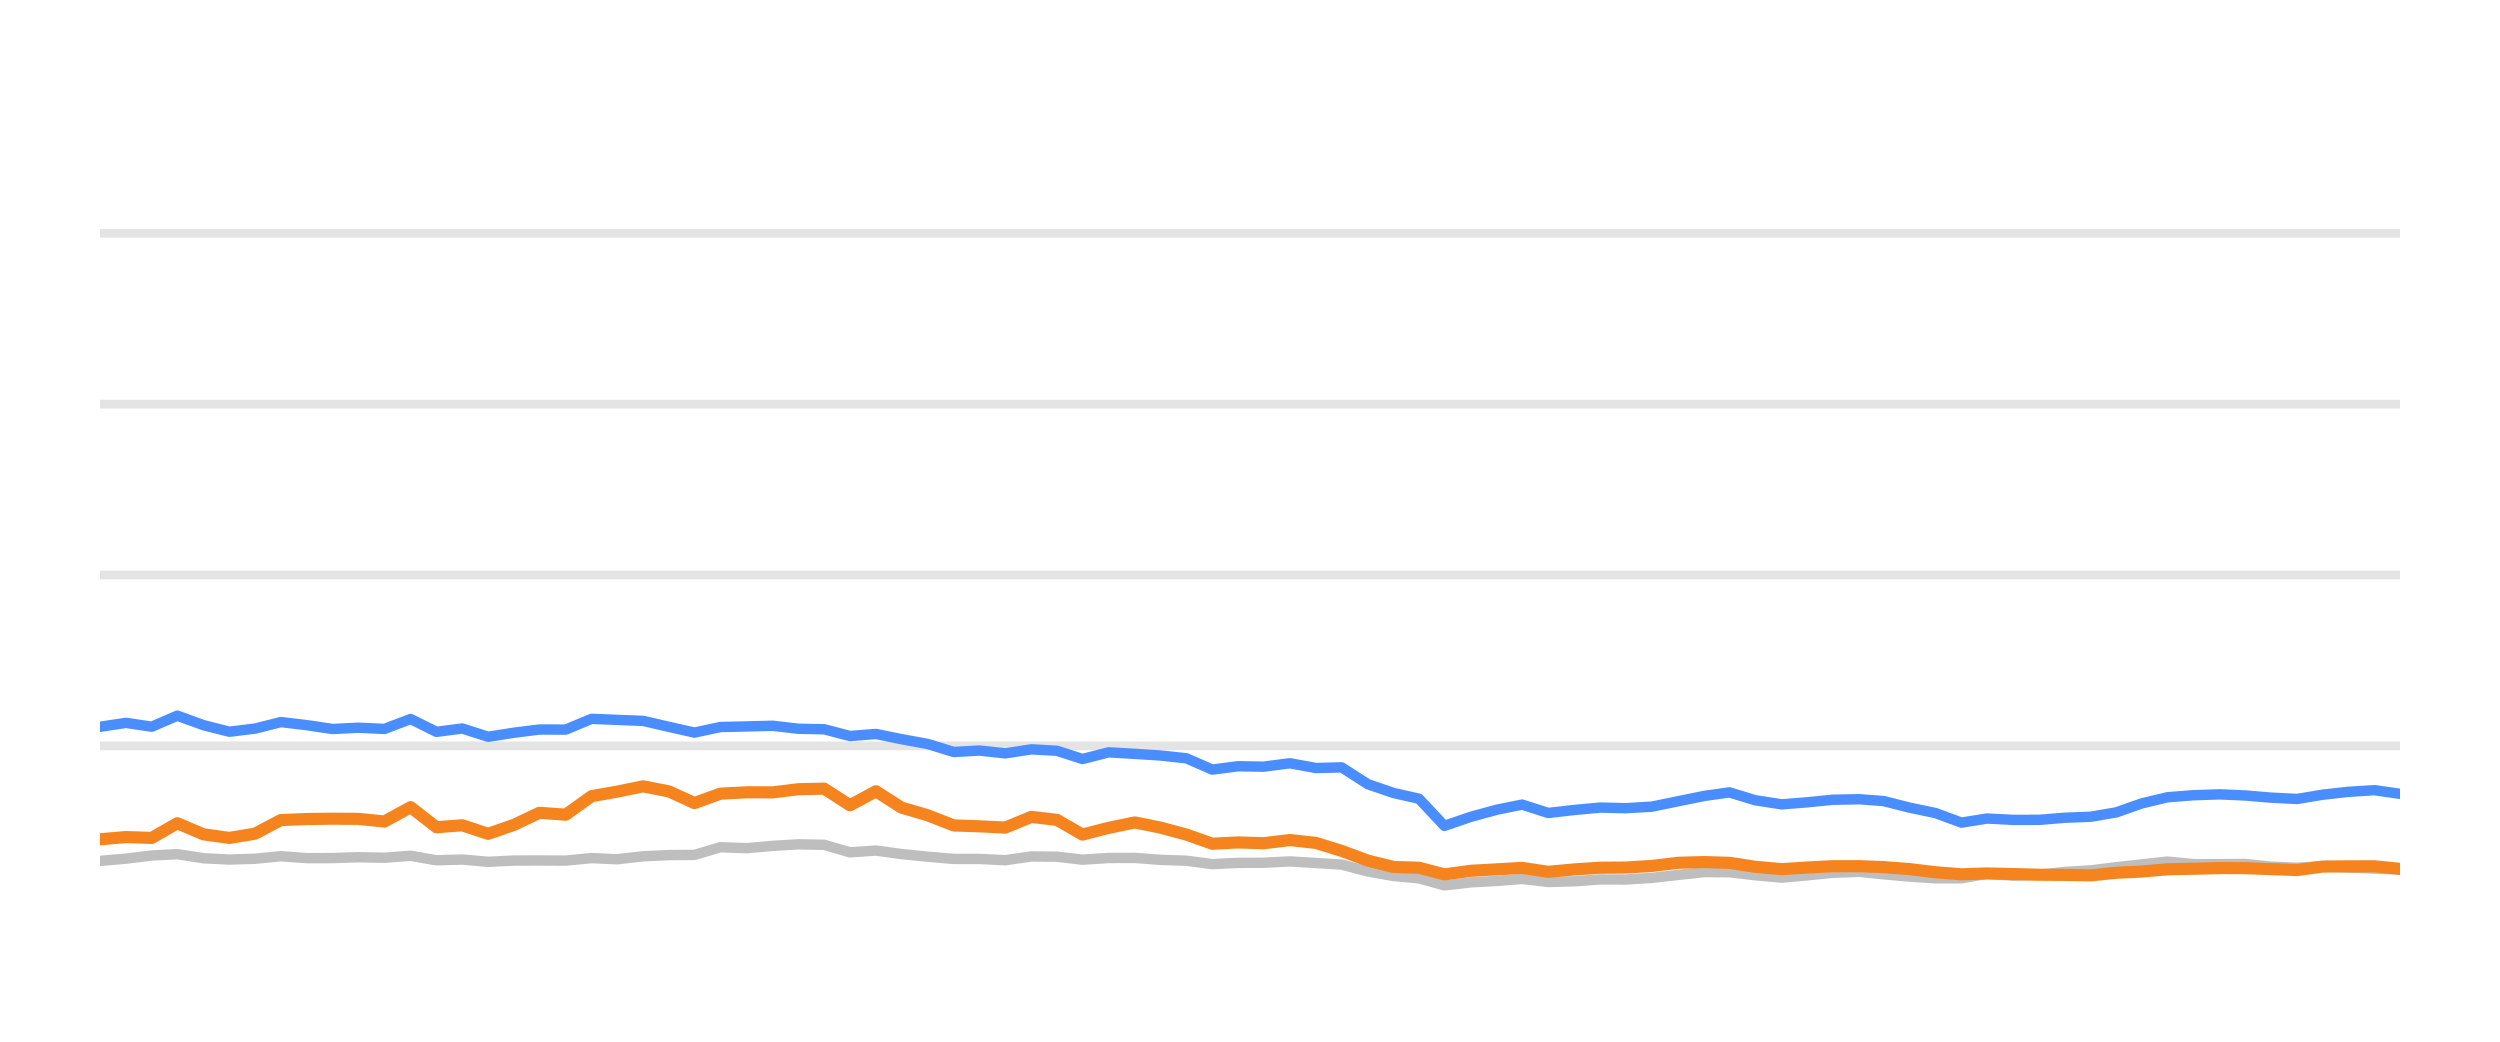
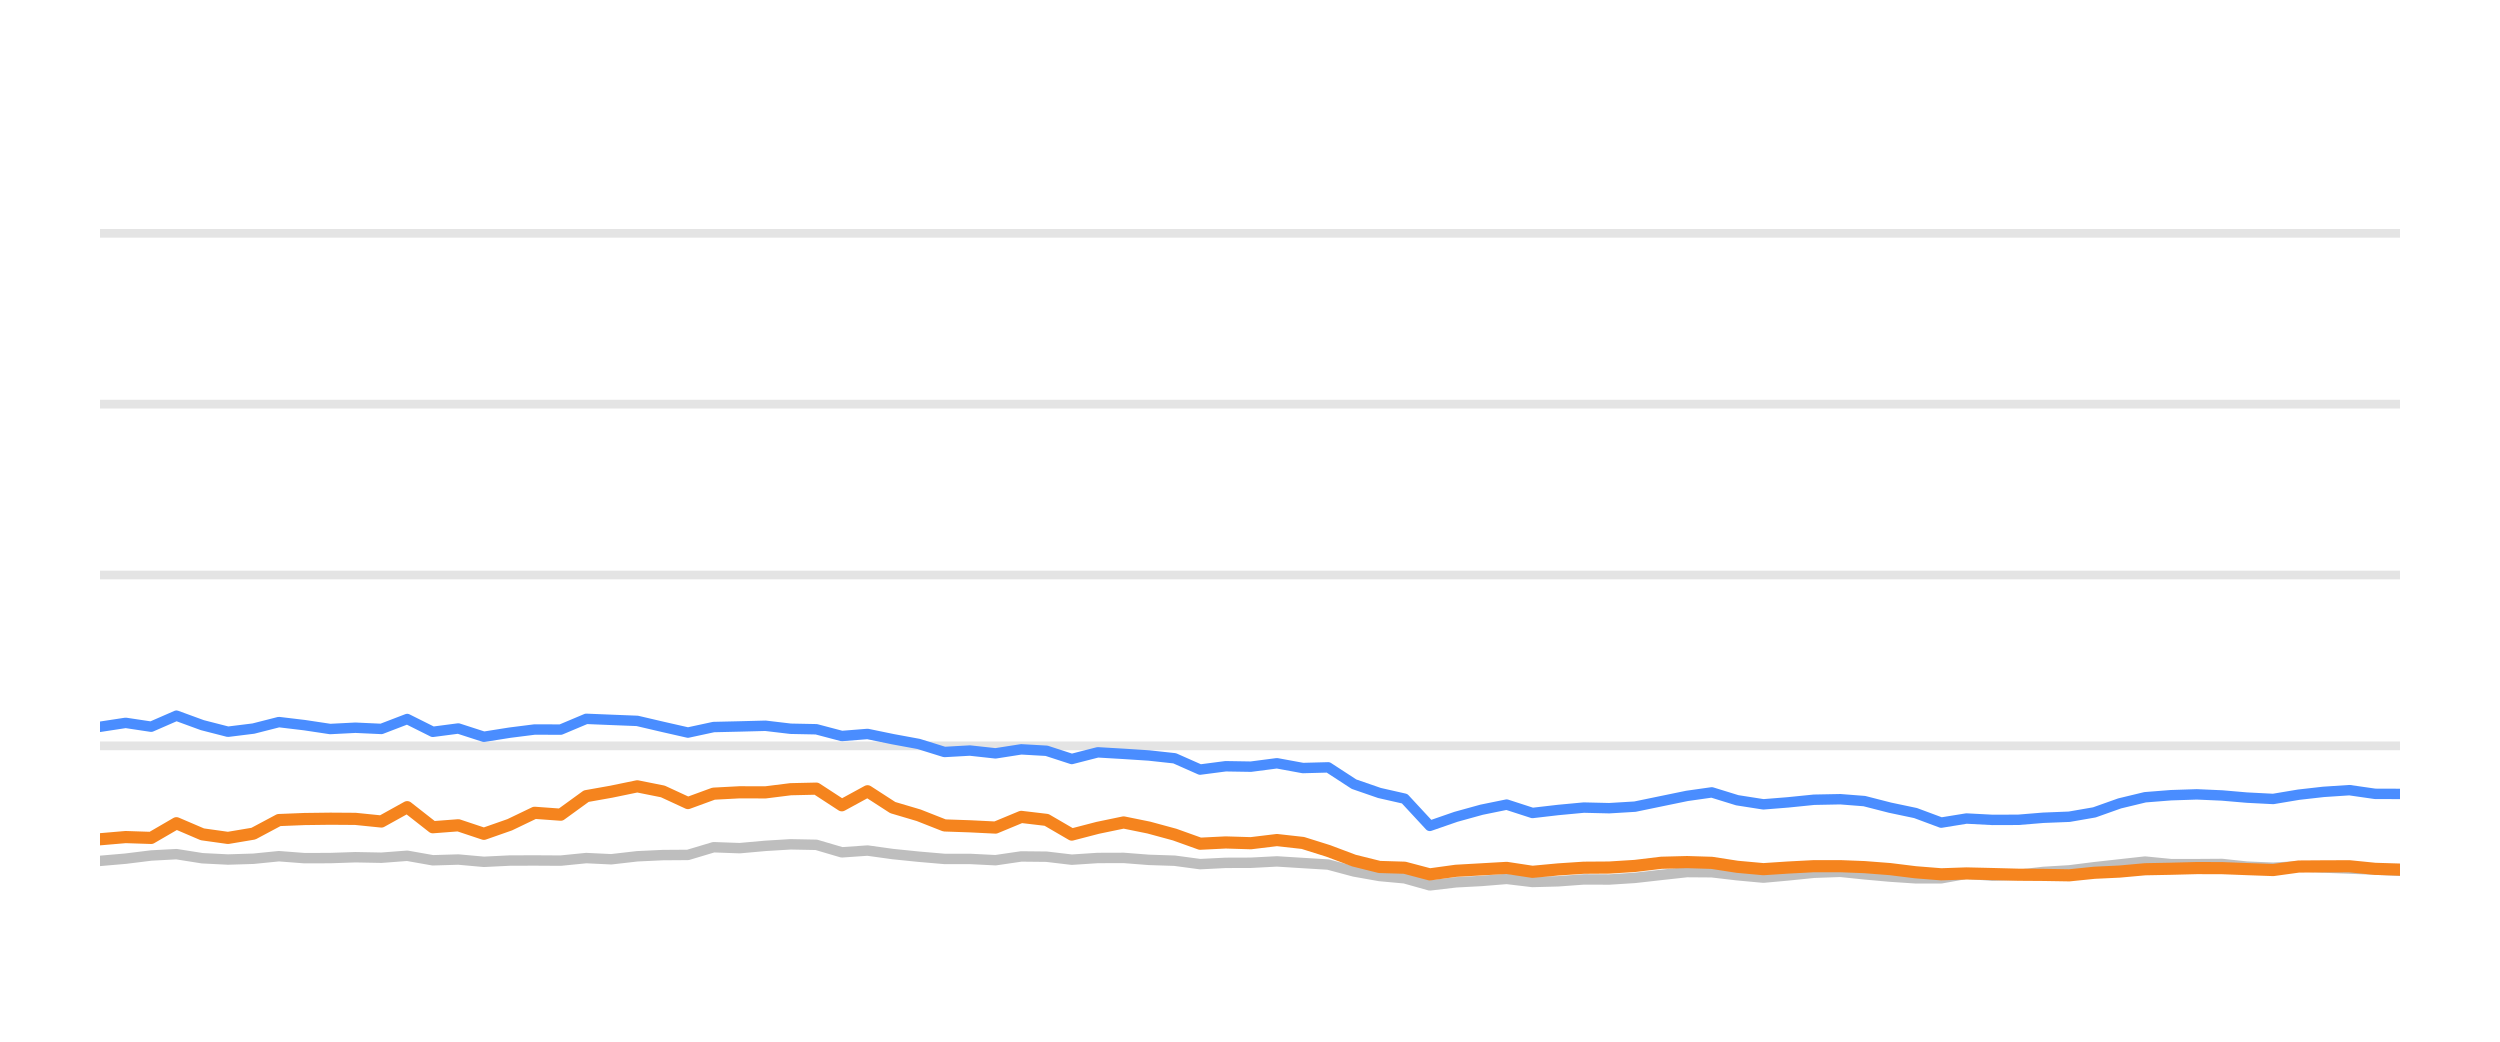
<svg xmlns="http://www.w3.org/2000/svg" width="144pt" height="60pt" viewBox="0 0 144 60" version="1.1">
  <defs>
    <style type="text/css">*{stroke-linejoin: round; stroke-linecap: butt}</style>
  </defs>
  <g id="figure_1">
    <g id="patch_1">
      <path d="M 0 60  L 144 60  L 144 0  L 0 0  L 0 60  z " style="fill: none; opacity: 0" />
    </g>
    <g id="axes_1">
      <g id="patch_2">
        <path d="M 5.76 52.8  L 138.24 52.8  L 138.24 3.6  L 5.76 3.6  L 5.76 52.8  z " style="fill: none" />
      </g>
      <g id="matplotlib.axis_1" />
      <g id="matplotlib.axis_2" />
      <g id="line2d_1">
-         <path d="M 5.76 42.96  L 138.24 42.96  " clip-path="url(#p1e4843cdaa)" style="fill: none; stroke: #b2b2b2; stroke-opacity: 0.35; stroke-width: 0.5; stroke-linecap: square" />
+         <path d="M 5.76 42.96  L 138.24 42.96  " clip-path="url(#pf65928e2c2)" style="fill: none; stroke: #b2b2b2; stroke-opacity: 0.35; stroke-width: 0.5; stroke-linecap: square" />
      </g>
      <g id="line2d_2">
-         <path d="M 5.76 33.12  L 138.24 33.12  " clip-path="url(#p1e4843cdaa)" style="fill: none; stroke: #b2b2b2; stroke-opacity: 0.35; stroke-width: 0.5; stroke-linecap: square" />
+         <path d="M 5.76 33.12  L 138.24 33.12  " clip-path="url(#pf65928e2c2)" style="fill: none; stroke: #b2b2b2; stroke-opacity: 0.35; stroke-width: 0.5; stroke-linecap: square" />
      </g>
      <g id="line2d_3">
-         <path d="M 5.76 23.28  L 138.24 23.28  " clip-path="url(#p1e4843cdaa)" style="fill: none; stroke: #b2b2b2; stroke-opacity: 0.35; stroke-width: 0.5; stroke-linecap: square" />
+         <path d="M 5.76 23.28  L 138.24 23.28  " clip-path="url(#pf65928e2c2)" style="fill: none; stroke: #b2b2b2; stroke-opacity: 0.35; stroke-width: 0.5; stroke-linecap: square" />
      </g>
      <g id="line2d_4">
-         <path d="M 5.76 13.44  L 138.24 13.44  " clip-path="url(#p1e4843cdaa)" style="fill: none; stroke: #b2b2b2; stroke-opacity: 0.35; stroke-width: 0.5; stroke-linecap: square" />
+         <path d="M 5.76 13.44  L 138.24 13.44  " clip-path="url(#pf65928e2c2)" style="fill: none; stroke: #b2b2b2; stroke-opacity: 0.35; stroke-width: 0.5; stroke-linecap: square" />
      </g>
      <g id="line2d_5">
-         <path d="M 5.76 49.587  L 7.255 49.459  L 8.74 49.277  L 10.212 49.199  L 11.719 49.435  L 13.211 49.509  L 14.693 49.464  L 16.177 49.317  L 17.671 49.43  L 19.163 49.425  L 20.634 49.376  L 22.145 49.405  L 23.649 49.292  L 25.14 49.553  L 26.625 49.509  L 28.115 49.641  L 29.62 49.568  L 31.07 49.563  L 32.588 49.572  L 34.076 49.425  L 35.532 49.494  L 37.046 49.322  L 38.535 49.253  L 39.998 49.243  L 41.492 48.8  L 43.01 48.854  L 44.51 48.721  L 45.977 48.633  L 47.473 48.662  L 48.959 49.095  L 50.455 48.992  L 51.924 49.194  L 53.434 49.346  L 54.937 49.474  L 56.415 49.474  L 57.908 49.548  L 59.405 49.331  L 60.882 49.346  L 62.349 49.518  L 63.861 49.42  L 65.369 49.415  L 66.835 49.528  L 68.338 49.577  L 69.822 49.774  L 71.311 49.7  L 72.778 49.695  L 74.296 49.617  L 75.806 49.71  L 77.28 49.799  L 78.785 50.197  L 80.268 50.458  L 81.732 50.591  L 83.197 50.999  L 84.717 50.822  L 86.212 50.743  L 87.672 50.625  L 89.176 50.802  L 90.673 50.763  L 92.167 50.655  L 93.644 50.66  L 95.143 50.566  L 96.681 50.394  L 98.177 50.232  L 99.618 50.242  L 101.099 50.414  L 102.622 50.552  L 104.051 50.424  L 105.57 50.271  L 107.102 50.217  L 108.501 50.36  L 109.995 50.493  L 111.483 50.591  L 112.979 50.591  L 114.448 50.33  L 115.965 50.438  L 117.464 50.389  L 118.923 50.222  L 120.433 50.133  L 121.896 49.951  L 123.368 49.789  L 124.849 49.627  L 126.359 49.774  L 127.862 49.774  L 129.328 49.764  L 130.776 49.917  L 132.309 49.981  L 133.794 49.897  L 135.238 49.971  L 136.749 50.03  L 138.24 50.089  " clip-path="url(#p1e4843cdaa)" style="fill: none; stroke: #bebebe; stroke-width: 0.6; stroke-linecap: round" />
+         <path d="M 5.76 49.587  L 7.238 49.459  L 8.707 49.277  L 10.163 49.199  L 11.655 49.435  L 13.131 49.509  L 14.596 49.464  L 16.064 49.317  L 17.542 49.43  L 19.018 49.425  L 20.472 49.376  L 21.967 49.405  L 23.455 49.292  L 24.93 49.553  L 26.398 49.509  L 27.873 49.641  L 29.361 49.568  L 30.795 49.563  L 32.297 49.572  L 33.769 49.425  L 35.208 49.494  L 36.706 49.322  L 38.179 49.253  L 39.626 49.243  L 41.104 48.8  L 42.606 48.854  L 44.089 48.721  L 45.541 48.633  L 47.02 48.662  L 48.49 49.095  L 49.97 48.992  L 51.423 49.194  L 52.917 49.346  L 54.403 49.474  L 55.865 49.474  L 57.342 49.548  L 58.823 49.331  L 60.283 49.346  L 61.735 49.518  L 63.231 49.42  L 64.722 49.415  L 66.172 49.528  L 67.659 49.577  L 69.126 49.774  L 70.599 49.7  L 72.05 49.695  L 73.552 49.617  L 75.046 49.71  L 76.504 49.799  L 77.992 50.197  L 79.459 50.458  L 80.907 50.591  L 82.357 50.999  L 83.86 50.822  L 85.339 50.743  L 86.783 50.625  L 88.27 50.802  L 89.751 50.763  L 91.229 50.655  L 92.69 50.66  L 94.173 50.566  L 95.694 50.394  L 97.174 50.232  L 98.599 50.242  L 100.064 50.414  L 101.571 50.552  L 102.984 50.424  L 104.487 50.271  L 106.002 50.217  L 107.386 50.36  L 108.863 50.493  L 110.335 50.591  L 111.815 50.591  L 113.269 50.33  L 114.769 50.438  L 116.252 50.389  L 117.695 50.222  L 119.189 50.133  L 120.635 49.951  L 122.091 49.789  L 123.557 49.627  L 125.05 49.774  L 126.537 49.774  L 127.987 49.764  L 129.419 49.917  L 130.935 49.981  L 132.404 49.897  L 133.833 49.971  L 135.327 50.03  L 136.802 50.089  L 138.24 50.158  " clip-path="url(#pf65928e2c2)" style="fill: none; stroke: #bebebe; stroke-width: 0.6; stroke-linecap: round" />
      </g>
      <g id="line2d_6">
-         <path d="M 5.76 41.863  L 7.255 41.637  L 8.74 41.858  L 10.212 41.223  L 11.719 41.769  L 13.211 42.148  L 14.693 41.966  L 16.177 41.592  L 17.671 41.769  L 19.163 41.991  L 20.634 41.917  L 22.145 41.986  L 23.649 41.415  L 25.14 42.153  L 26.625 41.961  L 28.115 42.438  L 29.62 42.202  L 31.07 42.02  L 32.588 42.025  L 34.076 41.405  L 35.532 41.464  L 37.046 41.523  L 38.535 41.868  L 39.998 42.197  L 41.492 41.878  L 43.01 41.843  L 44.51 41.804  L 45.977 41.976  L 47.473 42.006  L 48.959 42.394  L 50.455 42.276  L 51.924 42.576  L 53.434 42.852  L 54.937 43.314  L 56.415 43.231  L 57.908 43.393  L 59.405 43.162  L 60.882 43.245  L 62.349 43.718  L 63.861 43.334  L 65.369 43.422  L 66.835 43.516  L 68.338 43.678  L 69.822 44.328  L 71.311 44.136  L 72.778 44.16  L 74.296 43.964  L 75.806 44.239  L 77.28 44.2  L 78.785 45.169  L 80.268 45.676  L 81.732 46.005  L 83.197 47.57  L 84.717 47.049  L 86.212 46.64  L 87.672 46.345  L 89.176 46.827  L 90.673 46.655  L 92.167 46.517  L 93.644 46.552  L 95.143 46.463  L 96.681 46.148  L 98.177 45.843  L 99.618 45.641  L 101.099 46.094  L 102.622 46.33  L 104.051 46.217  L 105.57 46.065  L 107.102 46.035  L 108.501 46.143  L 109.995 46.522  L 111.483 46.832  L 112.979 47.383  L 114.448 47.147  L 115.965 47.226  L 117.464 47.221  L 118.923 47.103  L 120.433 47.044  L 121.896 46.793  L 123.368 46.276  L 124.849 45.922  L 126.359 45.804  L 127.862 45.755  L 129.328 45.819  L 130.776 45.942  L 132.309 46.02  L 133.794 45.774  L 135.238 45.612  L 136.749 45.513  L 138.24 45.725  " clip-path="url(#p1e4843cdaa)" style="fill: none; stroke: #4a8dff; stroke-width: 0.6; stroke-linecap: round" />
+         <path d="M 5.76 41.863  L 7.238 41.637  L 8.707 41.858  L 10.163 41.223  L 11.655 41.769  L 13.131 42.148  L 14.596 41.966  L 16.064 41.592  L 17.542 41.769  L 19.018 41.991  L 20.472 41.917  L 21.967 41.986  L 23.455 41.415  L 24.93 42.153  L 26.398 41.961  L 27.873 42.438  L 29.361 42.202  L 30.795 42.02  L 32.297 42.025  L 33.769 41.405  L 35.208 41.464  L 36.706 41.523  L 38.179 41.868  L 39.626 42.197  L 41.104 41.878  L 42.606 41.843  L 44.089 41.804  L 45.541 41.976  L 47.02 42.006  L 48.49 42.394  L 49.97 42.276  L 51.423 42.576  L 52.917 42.852  L 54.403 43.314  L 55.865 43.231  L 57.342 43.393  L 58.823 43.162  L 60.283 43.245  L 61.735 43.718  L 63.231 43.334  L 64.722 43.422  L 66.172 43.516  L 67.659 43.678  L 69.126 44.328  L 70.599 44.136  L 72.05 44.16  L 73.552 43.964  L 75.046 44.239  L 76.504 44.2  L 77.992 45.169  L 79.459 45.676  L 80.907 46.005  L 82.357 47.57  L 83.86 47.049  L 85.339 46.64  L 86.783 46.345  L 88.27 46.827  L 89.751 46.655  L 91.229 46.517  L 92.69 46.552  L 94.173 46.463  L 95.694 46.148  L 97.174 45.843  L 98.599 45.641  L 100.064 46.094  L 101.571 46.33  L 102.984 46.217  L 104.487 46.065  L 106.002 46.035  L 107.386 46.143  L 108.863 46.522  L 110.335 46.832  L 111.815 47.383  L 113.269 47.147  L 114.769 47.226  L 116.252 47.221  L 117.695 47.103  L 119.189 47.044  L 120.635 46.793  L 122.091 46.276  L 123.557 45.922  L 125.05 45.804  L 126.537 45.755  L 127.987 45.819  L 129.419 45.942  L 130.935 46.02  L 132.404 45.774  L 133.833 45.612  L 135.327 45.513  L 136.802 45.725  L 138.24 45.73  " clip-path="url(#pf65928e2c2)" style="fill: none; stroke: #4a8dff; stroke-width: 0.6; stroke-linecap: round" />
      </g>
      <g id="line2d_7">
-         <path d="M 5.76 48.342  L 7.255 48.215  L 8.74 48.264  L 10.212 47.418  L 11.719 48.057  L 13.211 48.264  L 14.693 48.018  L 16.177 47.235  L 17.671 47.176  L 19.163 47.157  L 20.634 47.167  L 22.145 47.319  L 23.649 46.493  L 25.14 47.649  L 26.625 47.536  L 28.115 48.028  L 29.62 47.506  L 31.07 46.817  L 32.588 46.926  L 34.076 45.858  L 35.532 45.602  L 37.046 45.292  L 38.535 45.587  L 39.998 46.256  L 41.492 45.715  L 43.01 45.636  L 44.51 45.641  L 45.977 45.459  L 47.473 45.425  L 48.959 46.384  L 50.455 45.577  L 51.924 46.517  L 53.434 46.96  L 54.937 47.545  L 56.415 47.595  L 57.908 47.668  L 59.405 47.053  L 60.882 47.226  L 62.349 48.072  L 63.861 47.683  L 65.369 47.373  L 66.835 47.668  L 68.338 48.072  L 69.822 48.598  L 71.311 48.525  L 72.778 48.569  L 74.296 48.387  L 75.806 48.554  L 77.28 49.012  L 78.785 49.572  L 80.268 49.937  L 81.732 49.981  L 83.197 50.365  L 84.717 50.158  L 86.212 50.074  L 87.672 49.991  L 89.176 50.217  L 90.673 50.079  L 92.167 49.981  L 93.644 49.971  L 95.143 49.878  L 96.681 49.695  L 98.177 49.656  L 99.618 49.7  L 101.099 49.927  L 102.622 50.064  L 104.051 49.971  L 105.57 49.892  L 107.102 49.892  L 108.501 49.946  L 109.995 50.06  L 111.483 50.242  L 112.979 50.36  L 114.448 50.31  L 115.965 50.345  L 117.464 50.384  L 118.923 50.394  L 120.433 50.419  L 121.896 50.271  L 123.368 50.202  L 124.849 50.069  L 126.359 50.04  L 127.862 50.001  L 129.328 50.005  L 130.776 50.06  L 132.309 50.114  L 133.794 49.912  L 135.238 49.902  L 136.749 49.897  L 138.24 50.045  " clip-path="url(#p1e4843cdaa)" style="fill: none; stroke: #f5841e; stroke-width: 0.7; stroke-linecap: round" />
+         <path d="M 5.76 48.342  L 7.238 48.215  L 8.707 48.264  L 10.163 47.418  L 11.655 48.057  L 13.131 48.264  L 14.596 48.018  L 16.064 47.235  L 17.542 47.176  L 19.018 47.157  L 20.472 47.167  L 21.967 47.319  L 23.455 46.493  L 24.93 47.649  L 26.398 47.536  L 27.873 48.028  L 29.361 47.506  L 30.795 46.817  L 32.297 46.926  L 33.769 45.858  L 35.208 45.602  L 36.706 45.292  L 38.179 45.587  L 39.626 46.256  L 41.104 45.715  L 42.606 45.636  L 44.089 45.641  L 45.541 45.459  L 47.02 45.425  L 48.49 46.384  L 49.97 45.577  L 51.423 46.517  L 52.917 46.96  L 54.403 47.545  L 55.865 47.595  L 57.342 47.668  L 58.823 47.053  L 60.283 47.226  L 61.735 48.072  L 63.231 47.683  L 64.722 47.373  L 66.172 47.668  L 67.659 48.072  L 69.126 48.598  L 70.599 48.525  L 72.05 48.569  L 73.552 48.387  L 75.046 48.554  L 76.504 49.012  L 77.992 49.572  L 79.459 49.937  L 80.907 49.981  L 82.357 50.365  L 83.86 50.158  L 85.339 50.074  L 86.783 49.991  L 88.27 50.217  L 89.751 50.079  L 91.229 49.981  L 92.69 49.971  L 94.173 49.878  L 95.694 49.695  L 97.174 49.656  L 98.599 49.7  L 100.064 49.927  L 101.571 50.064  L 102.984 49.971  L 104.487 49.892  L 106.002 49.892  L 107.386 49.946  L 108.863 50.06  L 110.335 50.242  L 111.815 50.36  L 113.269 50.31  L 114.769 50.345  L 116.252 50.384  L 117.695 50.394  L 119.189 50.419  L 120.635 50.271  L 122.091 50.202  L 123.557 50.069  L 125.05 50.04  L 126.537 50.001  L 127.987 50.005  L 129.419 50.06  L 130.935 50.114  L 132.404 49.912  L 133.833 49.902  L 135.327 49.897  L 136.802 50.045  L 138.24 50.089  " clip-path="url(#pf65928e2c2)" style="fill: none; stroke: #f5841e; stroke-width: 0.7; stroke-linecap: round" />
      </g>
    </g>
  </g>
  <defs>
-     <clipPath id="p1e4843cdaa">
+     <clipPath id="pf65928e2c2">
      <rect x="5.76" y="3.6" width="132.48" height="49.2" />
    </clipPath>
  </defs>
</svg>
